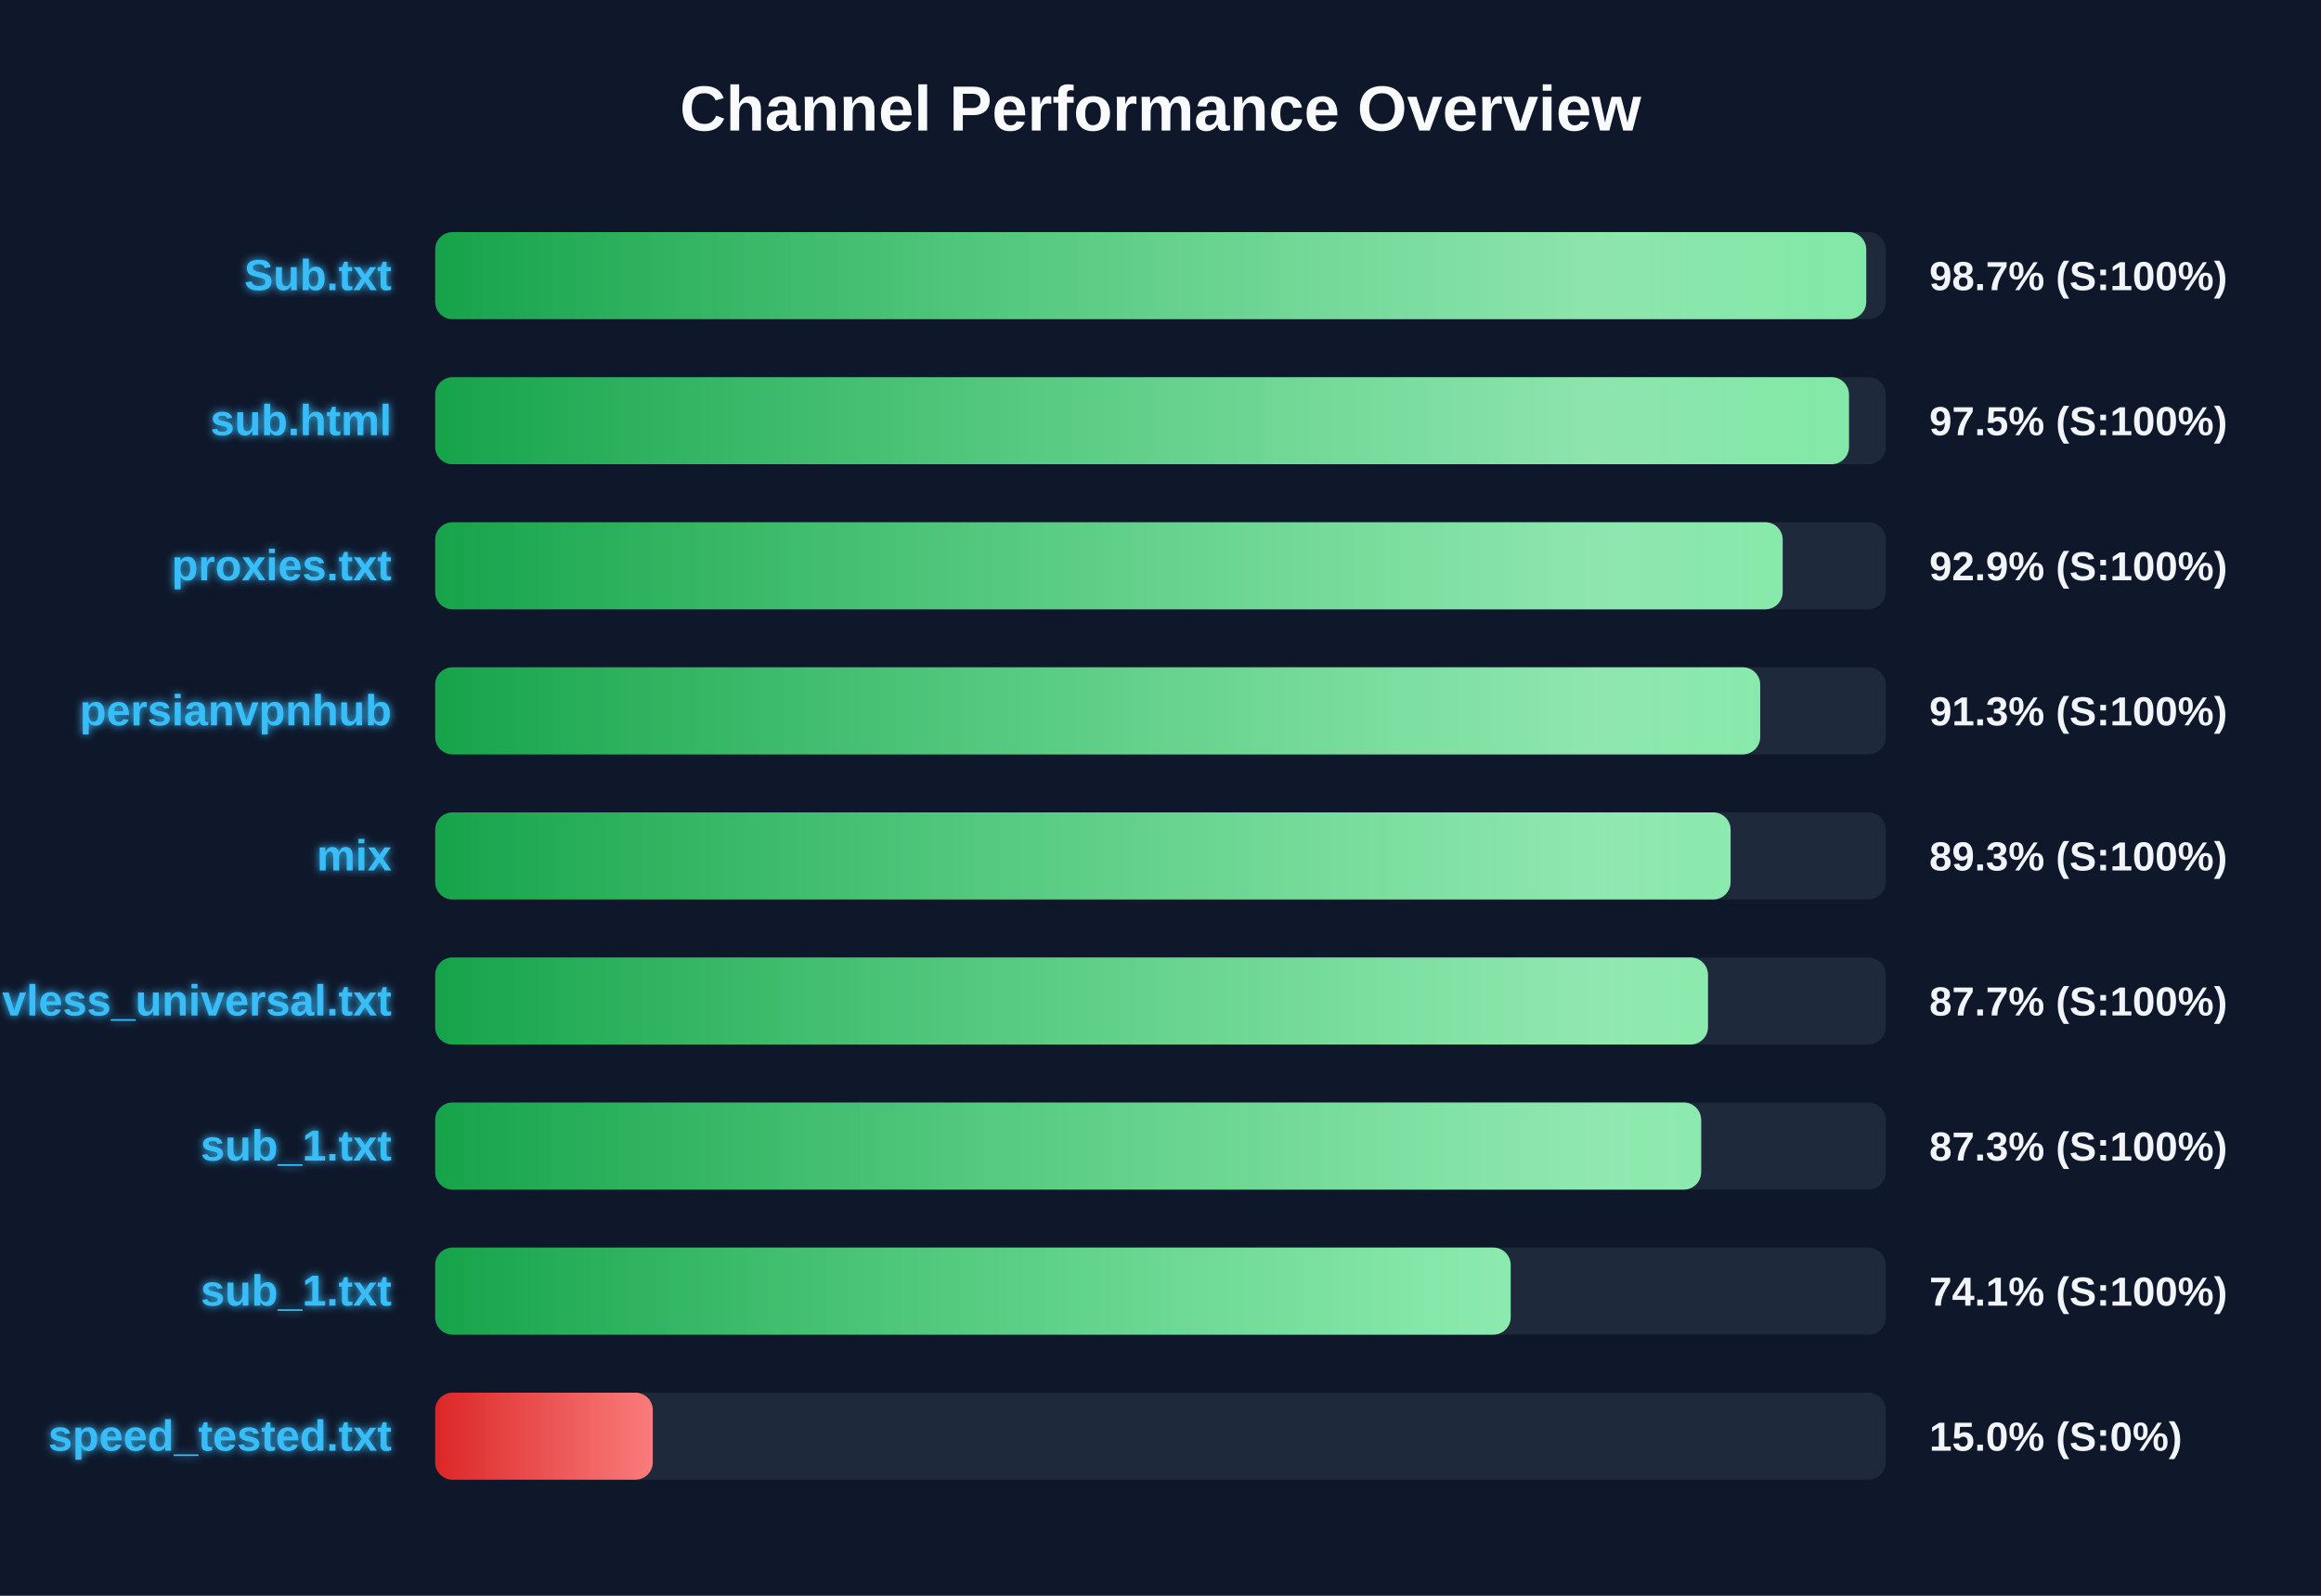
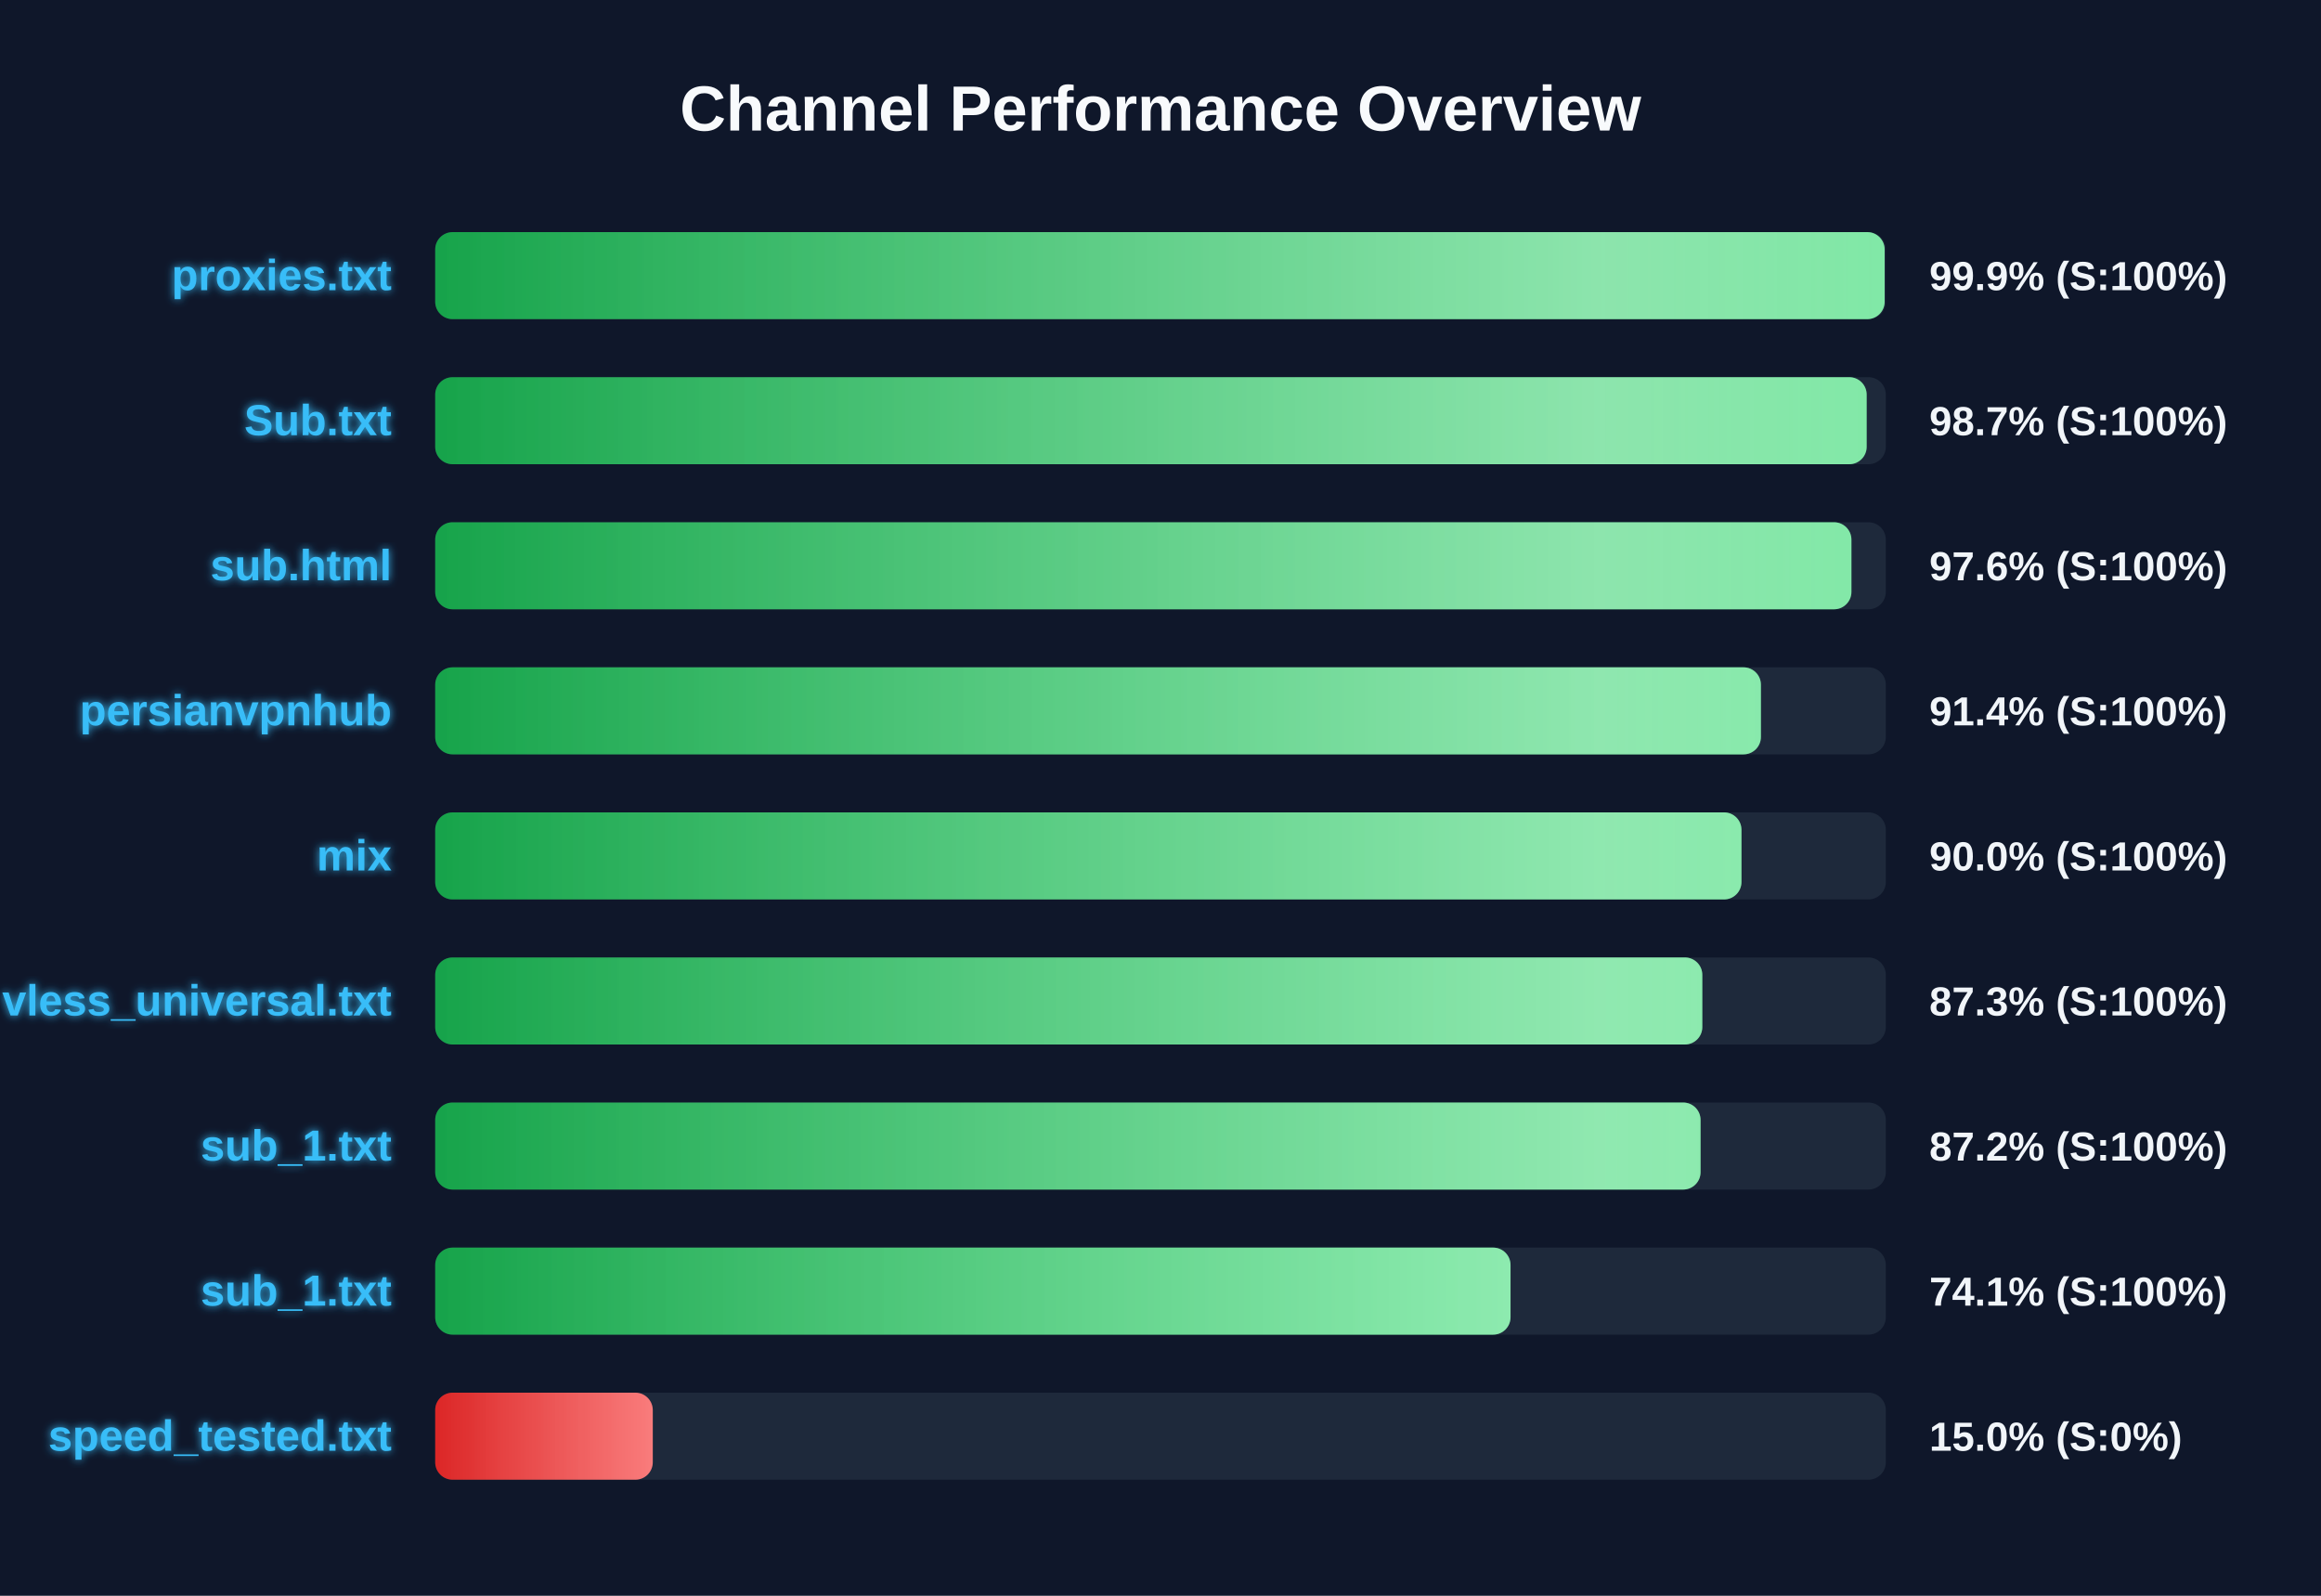
<svg xmlns="http://www.w3.org/2000/svg" width="800" height="550" version="1.1">
  <defs>
    <linearGradient id="grad-green" x1="0%" y1="0%" x2="100%" y2="0%">
      <stop offset="0%" stop-color="#16a34a" />
      <stop offset="100%" stop-color="#4ade80" />
    </linearGradient>
    <linearGradient id="grad-yellow" x1="0%" y1="0%" x2="100%" y2="0%">
      <stop offset="0%" stop-color="#ca8a04" />
      <stop offset="100%" stop-color="#fde047" />
    </linearGradient>
    <linearGradient id="grad-red" x1="0%" y1="0%" x2="100%" y2="0%">
      <stop offset="0%" stop-color="#dc2626" />
      <stop offset="100%" stop-color="#f87171" />
    </linearGradient>
    <linearGradient id="shimmer" x1="0%" y1="0%" x2="100%" y2="0%">
      <stop offset="0%" stop-color="rgba(255,255,255,0)" />
      <stop offset="50%" stop-color="rgba(255,255,255,0.4)" />
      <stop offset="100%" stop-color="rgba(255,255,255,0)" />
    </linearGradient>
    <filter id="glow" x="-20%" y="-20%" width="140%" height="140%">
      <feGaussianBlur stdDeviation="1.5" result="blur" />
      <feComposite in="SourceGraphic" in2="blur" operator="over" />
    </filter>
  </defs>
  <style>
        .bg-rect { fill: #0f172a; }
        .title { font: bold 22px 'Segoe UI', Arial, sans-serif; fill: #f8fafc; }
        .row { font: bold 15px 'Segoe UI', Arial, sans-serif; fill: #38bdf8; filter: url(#glow); }
        .score { font: bold 14px 'Segoe UI', Arial, sans-serif; fill: #f1f5f9; }
        @keyframes shimmer-anim {
            0% { transform: translateX(-100%); }
            100% { transform: translateX(200%); }
        }
        .shimmer-rect {
            animation: shimmer-anim 2.5s infinite linear;
        }
    </style>
  <rect width="100%" height="100%" class="bg-rect" />
  <text x="400" y="45" text-anchor="middle" class="title">Channel Performance Overview</text>
  <rect x="150" y="80" width="500" height="30" fill="#1e293b" rx="6" />
  <clipPath id="clip-0">
-     <rect x="150" y="80" width="493.25" height="30" rx="6" />
+     <rect x="150" y="80" width="499.6" height="30" rx="6" />
  </clipPath>
-   <rect x="150" y="80" width="493.25" height="30" fill="url(#grad-green)" rx="6" />
+   <rect x="150" y="80" width="499.6" height="30" fill="url(#grad-green)" rx="6" />
  <g clip-path="url(#clip-0)">
    <rect x="150" y="80" width="100%" height="30" fill="url(#shimmer)" class="shimmer-rect" />
  </g>
-   <text x="135" y="100" text-anchor="end" class="row">Sub.txt</text>
-   <text x="665" y="100" text-anchor="start" class="score">98.7% (S:100%)</text>
+   <text x="135" y="100" text-anchor="end" class="row">proxies.txt</text>
+   <text x="665" y="100" text-anchor="start" class="score">99.9% (S:100%)</text>
  <rect x="150" y="130" width="500" height="30" fill="#1e293b" rx="6" />
  <clipPath id="clip-1">
-     <rect x="150" y="130" width="487.3" height="30" rx="6" />
+     <rect x="150" y="130" width="493.4" height="30" rx="6" />
  </clipPath>
-   <rect x="150" y="130" width="487.3" height="30" fill="url(#grad-green)" rx="6" />
+   <rect x="150" y="130" width="493.4" height="30" fill="url(#grad-green)" rx="6" />
  <g clip-path="url(#clip-1)">
    <rect x="150" y="130" width="100%" height="30" fill="url(#shimmer)" class="shimmer-rect" />
  </g>
-   <text x="135" y="150" text-anchor="end" class="row">sub.html</text>
-   <text x="665" y="150" text-anchor="start" class="score">97.5% (S:100%)</text>
+   <text x="135" y="150" text-anchor="end" class="row">Sub.txt</text>
+   <text x="665" y="150" text-anchor="start" class="score">98.7% (S:100%)</text>
  <rect x="150" y="180" width="500" height="30" fill="#1e293b" rx="6" />
  <clipPath id="clip-2">
-     <rect x="150" y="180" width="464.45" height="30" rx="6" />
+     <rect x="150" y="180" width="488.15" height="30" rx="6" />
  </clipPath>
-   <rect x="150" y="180" width="464.45" height="30" fill="url(#grad-green)" rx="6" />
+   <rect x="150" y="180" width="488.15" height="30" fill="url(#grad-green)" rx="6" />
  <g clip-path="url(#clip-2)">
    <rect x="150" y="180" width="100%" height="30" fill="url(#shimmer)" class="shimmer-rect" />
  </g>
-   <text x="135" y="200" text-anchor="end" class="row">proxies.txt</text>
-   <text x="665" y="200" text-anchor="start" class="score">92.9% (S:100%)</text>
+   <text x="135" y="200" text-anchor="end" class="row">sub.html</text>
+   <text x="665" y="200" text-anchor="start" class="score">97.6% (S:100%)</text>
  <rect x="150" y="230" width="500" height="30" fill="#1e293b" rx="6" />
  <clipPath id="clip-3">
-     <rect x="150" y="230" width="456.7" height="30" rx="6" />
+     <rect x="150" y="230" width="456.95" height="30" rx="6" />
  </clipPath>
-   <rect x="150" y="230" width="456.7" height="30" fill="url(#grad-green)" rx="6" />
+   <rect x="150" y="230" width="456.95" height="30" fill="url(#grad-green)" rx="6" />
  <g clip-path="url(#clip-3)">
    <rect x="150" y="230" width="100%" height="30" fill="url(#shimmer)" class="shimmer-rect" />
  </g>
  <text x="135" y="250" text-anchor="end" class="row">persianvpnhub</text>
-   <text x="665" y="250" text-anchor="start" class="score">91.3% (S:100%)</text>
+   <text x="665" y="250" text-anchor="start" class="score">91.4% (S:100%)</text>
  <rect x="150" y="280" width="500" height="30" fill="#1e293b" rx="6" />
  <clipPath id="clip-4">
-     <rect x="150" y="280" width="446.5" height="30" rx="6" />
+     <rect x="150" y="280" width="450.25" height="30" rx="6" />
  </clipPath>
-   <rect x="150" y="280" width="446.5" height="30" fill="url(#grad-green)" rx="6" />
+   <rect x="150" y="280" width="450.25" height="30" fill="url(#grad-green)" rx="6" />
  <g clip-path="url(#clip-4)">
    <rect x="150" y="280" width="100%" height="30" fill="url(#shimmer)" class="shimmer-rect" />
  </g>
  <text x="135" y="300" text-anchor="end" class="row">mix</text>
-   <text x="665" y="300" text-anchor="start" class="score">89.3% (S:100%)</text>
+   <text x="665" y="300" text-anchor="start" class="score">90.0% (S:100%)</text>
  <rect x="150" y="330" width="500" height="30" fill="#1e293b" rx="6" />
  <clipPath id="clip-5">
-     <rect x="150" y="330" width="438.7" height="30" rx="6" />
+     <rect x="150" y="330" width="436.75" height="30" rx="6" />
  </clipPath>
-   <rect x="150" y="330" width="438.7" height="30" fill="url(#grad-green)" rx="6" />
+   <rect x="150" y="330" width="436.75" height="30" fill="url(#grad-green)" rx="6" />
  <g clip-path="url(#clip-5)">
    <rect x="150" y="330" width="100%" height="30" fill="url(#shimmer)" class="shimmer-rect" />
  </g>
  <text x="135" y="350" text-anchor="end" class="row">vless_universal.txt</text>
-   <text x="665" y="350" text-anchor="start" class="score">87.7% (S:100%)</text>
+   <text x="665" y="350" text-anchor="start" class="score">87.3% (S:100%)</text>
  <rect x="150" y="380" width="500" height="30" fill="#1e293b" rx="6" />
  <clipPath id="clip-6">
-     <rect x="150" y="380" width="436.35" height="30" rx="6" />
+     <rect x="150" y="380" width="436.15" height="30" rx="6" />
  </clipPath>
-   <rect x="150" y="380" width="436.35" height="30" fill="url(#grad-green)" rx="6" />
+   <rect x="150" y="380" width="436.15" height="30" fill="url(#grad-green)" rx="6" />
  <g clip-path="url(#clip-6)">
    <rect x="150" y="380" width="100%" height="30" fill="url(#shimmer)" class="shimmer-rect" />
  </g>
  <text x="135" y="400" text-anchor="end" class="row">sub_1.txt</text>
-   <text x="665" y="400" text-anchor="start" class="score">87.3% (S:100%)</text>
+   <text x="665" y="400" text-anchor="start" class="score">87.2% (S:100%)</text>
  <rect x="150" y="430" width="500" height="30" fill="#1e293b" rx="6" />
  <clipPath id="clip-7">
-     <rect x="150" y="430" width="370.7" height="30" rx="6" />
+     <rect x="150" y="430" width="370.65" height="30" rx="6" />
  </clipPath>
-   <rect x="150" y="430" width="370.7" height="30" fill="url(#grad-green)" rx="6" />
+   <rect x="150" y="430" width="370.65" height="30" fill="url(#grad-green)" rx="6" />
  <g clip-path="url(#clip-7)">
    <rect x="150" y="430" width="100%" height="30" fill="url(#shimmer)" class="shimmer-rect" />
  </g>
  <text x="135" y="450" text-anchor="end" class="row">sub_1.txt</text>
  <text x="665" y="450" text-anchor="start" class="score">74.1% (S:100%)</text>
  <rect x="150" y="480" width="500" height="30" fill="#1e293b" rx="6" />
  <clipPath id="clip-8">
    <rect x="150" y="480" width="75.0" height="30" rx="6" />
  </clipPath>
  <rect x="150" y="480" width="75.0" height="30" fill="url(#grad-red)" rx="6" />
  <g clip-path="url(#clip-8)">
    <rect x="150" y="480" width="100%" height="30" fill="url(#shimmer)" class="shimmer-rect" />
  </g>
  <text x="135" y="500" text-anchor="end" class="row">speed_tested.txt</text>
  <text x="665" y="500" text-anchor="start" class="score">15.0% (S:0%)</text>
</svg>
